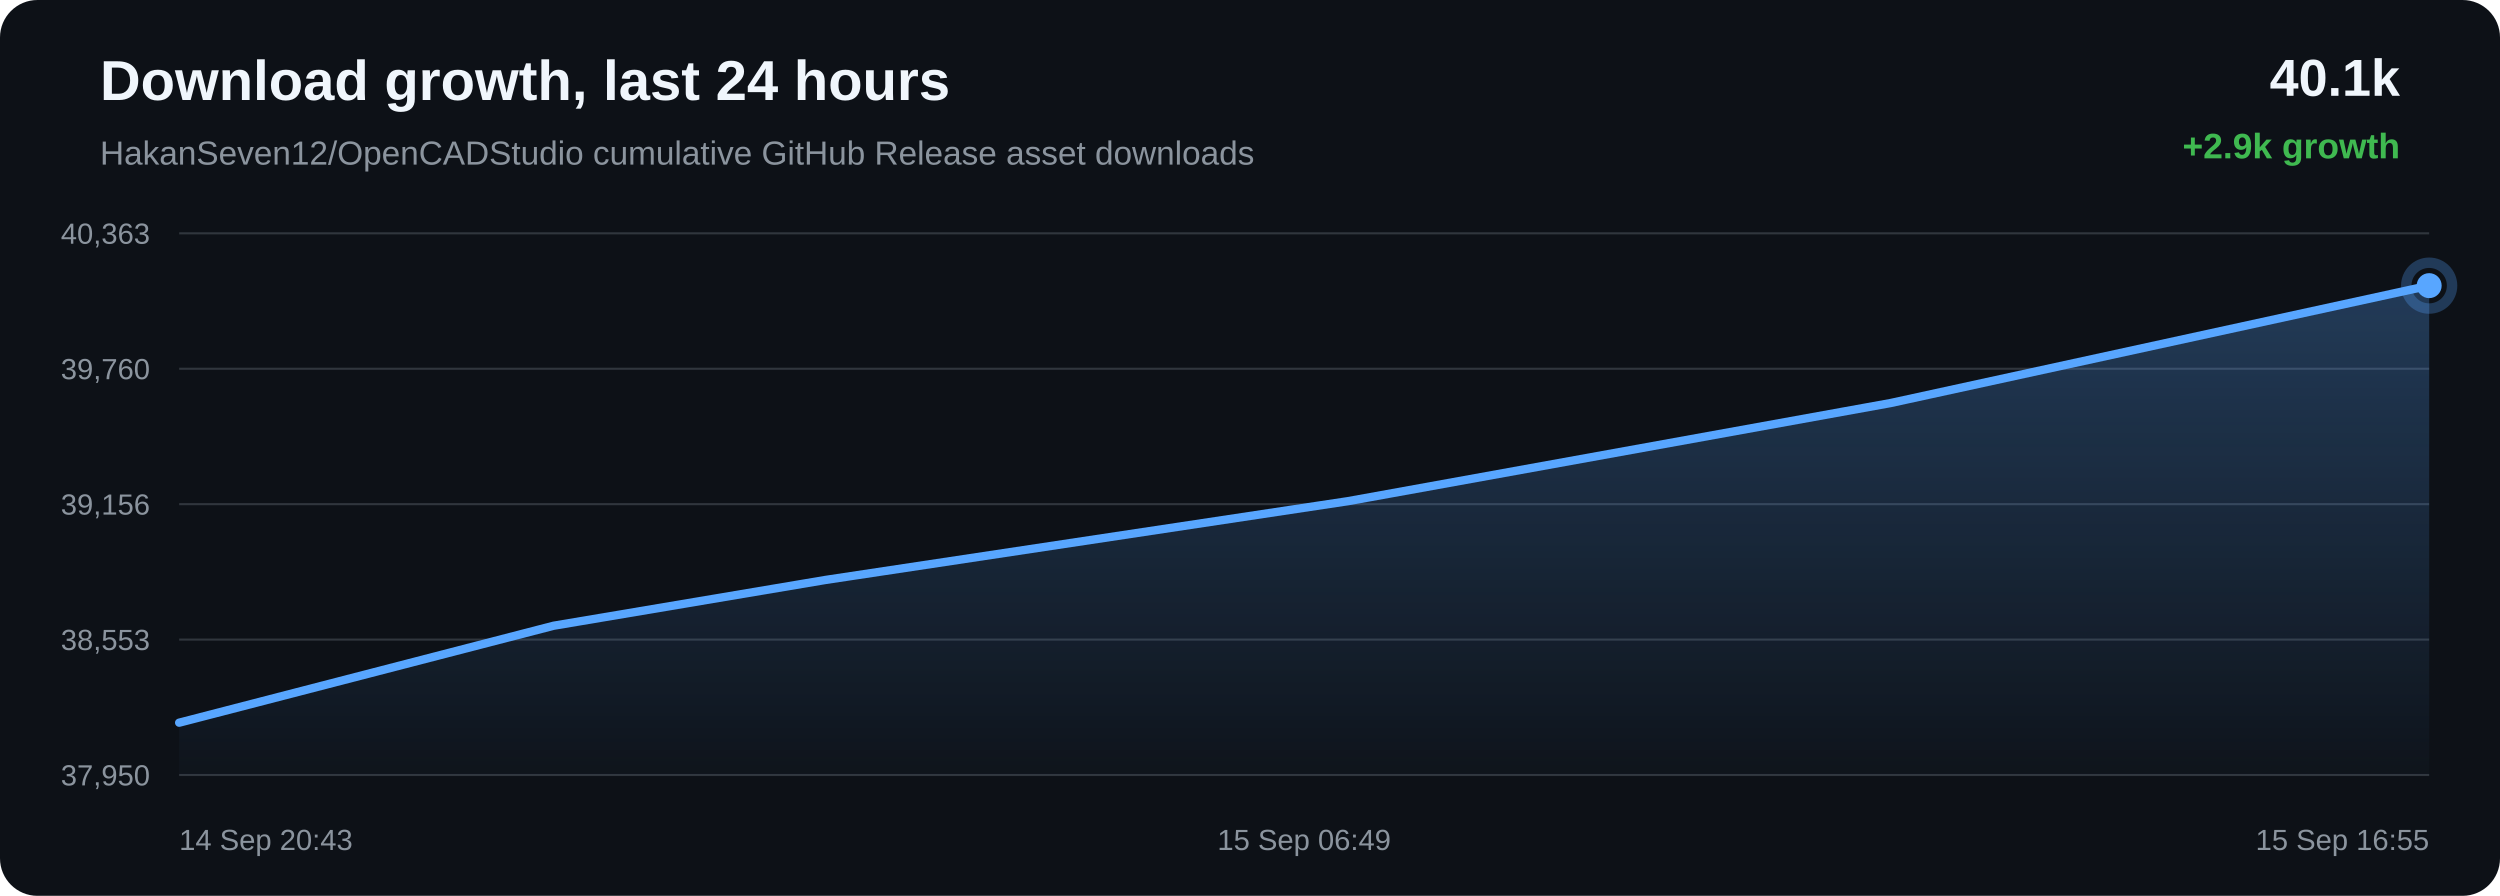
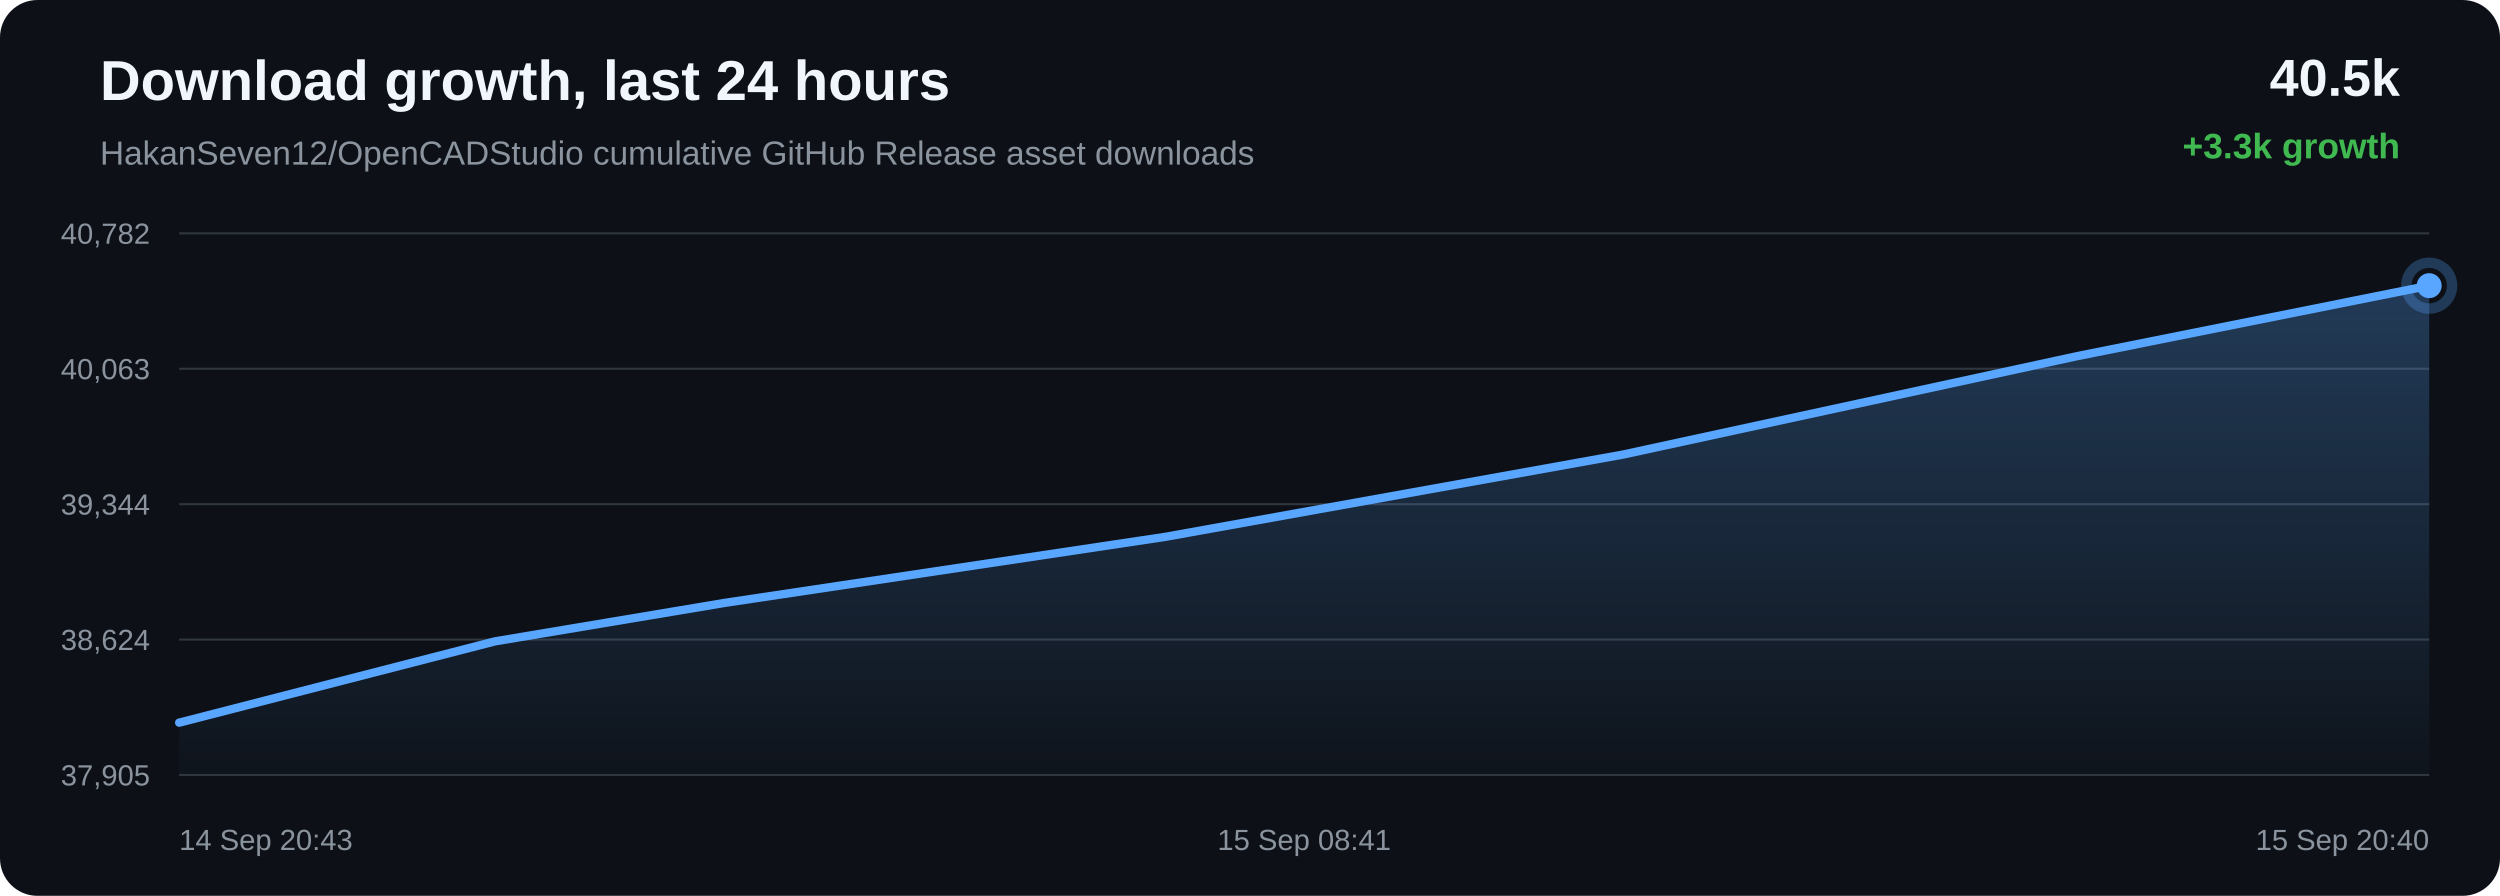
<svg xmlns="http://www.w3.org/2000/svg" width="1200" height="430" viewBox="0 0 1200 430">
  <defs>
    <linearGradient id="area" x1="0" x2="0" y1="0" y2="1">
      <stop offset="0%" stop-color="#58a6ff" stop-opacity="0.28" />
      <stop offset="100%" stop-color="#58a6ff" stop-opacity="0.02" />
    </linearGradient>
  </defs>
  <rect width="100%" height="100%" rx="18" fill="#0d1117" />
  <text x="48" y="48" fill="#f0f6fc" font-family="Arial, sans-serif" font-size="27" font-weight="700">Download growth, last 24 hours</text>
  <text x="48" y="79" fill="#8b949e" font-family="Arial, sans-serif" font-size="16">HakanSeven12/OpenCADStudio cumulative GitHub Release asset downloads</text>
-   <text x="1152" y="46" text-anchor="end" fill="#f0f6fc" font-family="Arial, sans-serif" font-size="25" font-weight="700">40.1k</text>
-   <text x="1152" y="76" text-anchor="end" fill="#3fb950" font-family="Arial, sans-serif" font-size="17" font-weight="700">+2.9k growth</text>
+   <text x="1152" y="46" text-anchor="end" fill="#f0f6fc" font-family="Arial, sans-serif" font-size="25" font-weight="700">40.5k</text>
+   <text x="1152" y="76" text-anchor="end" fill="#3fb950" font-family="Arial, sans-serif" font-size="17" font-weight="700">+3.3k growth</text>
  <line x1="86" y1="112.00" x2="1166" y2="112.00" stroke="#30363d" stroke-width="1" />
  <line x1="86" y1="177.00" x2="1166" y2="177.00" stroke="#30363d" stroke-width="1" />
  <line x1="86" y1="242.00" x2="1166" y2="242.00" stroke="#30363d" stroke-width="1" />
  <line x1="86" y1="307.00" x2="1166" y2="307.00" stroke="#30363d" stroke-width="1" />
  <line x1="86" y1="372.00" x2="1166" y2="372.00" stroke="#30363d" stroke-width="1" />
-   <text x="72" y="117.00" text-anchor="end" fill="#8b949e" font-family="Arial, sans-serif" font-size="14">40,363</text>
-   <text x="72" y="182.00" text-anchor="end" fill="#8b949e" font-family="Arial, sans-serif" font-size="14">39,760</text>
-   <text x="72" y="247.00" text-anchor="end" fill="#8b949e" font-family="Arial, sans-serif" font-size="14">39,156</text>
-   <text x="72" y="312.00" text-anchor="end" fill="#8b949e" font-family="Arial, sans-serif" font-size="14">38,553</text>
-   <text x="72" y="377.00" text-anchor="end" fill="#8b949e" font-family="Arial, sans-serif" font-size="14">37,950</text>
-   <path d="M 86.00 346.89 L 265.74 300.35 L 396.27 278.37 L 647.10 240.55 L 907.48 193.46 L 1166.00 137.11 L 1166.00 372.00 L 86.00 372.00 Z" fill="url(#area)" />
-   <path d="M 86.00 346.89 L 265.74 300.35 L 396.27 278.37 L 647.10 240.55 L 907.48 193.46 L 1166.00 137.11" fill="none" stroke="#58a6ff" stroke-width="4" stroke-linecap="round" stroke-linejoin="round" />
-   <circle cx="1166.00" cy="137.11" r="6" fill="#58a6ff" />
-   <circle cx="1166.00" cy="137.11" r="11" fill="none" stroke="#58a6ff" stroke-opacity="0.28" stroke-width="5" />
+   <text x="72" y="117.00" text-anchor="end" fill="#8b949e" font-family="Arial, sans-serif" font-size="14">40,782</text>
+   <text x="72" y="182.00" text-anchor="end" fill="#8b949e" font-family="Arial, sans-serif" font-size="14">40,063</text>
+   <text x="72" y="247.00" text-anchor="end" fill="#8b949e" font-family="Arial, sans-serif" font-size="14">39,344</text>
+   <text x="72" y="312.00" text-anchor="end" fill="#8b949e" font-family="Arial, sans-serif" font-size="14">38,624</text>
+   <text x="72" y="377.00" text-anchor="end" fill="#8b949e" font-family="Arial, sans-serif" font-size="14">37,905</text>
+   <path d="M 86.00 346.88 L 237.63 307.84 L 347.76 289.40 L 559.37 257.68 L 779.04 218.19 L 997.15 170.92 L 1166.00 137.12 L 1166.00 372.00 L 86.00 372.00 Z" fill="url(#area)" />
+   <path d="M 86.00 346.88 L 237.63 307.84 L 347.76 289.40 L 559.37 257.68 L 779.04 218.19 L 997.15 170.92 L 1166.00 137.12" fill="none" stroke="#58a6ff" stroke-width="4" stroke-linecap="round" stroke-linejoin="round" />
+   <circle cx="1166.00" cy="137.12" r="6" fill="#58a6ff" />
+   <circle cx="1166.00" cy="137.12" r="11" fill="none" stroke="#58a6ff" stroke-opacity="0.28" stroke-width="5" />
  <text x="86.00" y="408" text-anchor="start" fill="#8b949e" font-family="Arial, sans-serif" font-size="14">14 Sep 20:43</text>
-   <text x="626.00" y="408" text-anchor="middle" fill="#8b949e" font-family="Arial, sans-serif" font-size="14">15 Sep 06:49</text>
-   <text x="1166.00" y="408" text-anchor="end" fill="#8b949e" font-family="Arial, sans-serif" font-size="14">15 Sep 16:55</text>
+   <text x="626.00" y="408" text-anchor="middle" fill="#8b949e" font-family="Arial, sans-serif" font-size="14">15 Sep 08:41</text>
+   <text x="1166.00" y="408" text-anchor="end" fill="#8b949e" font-family="Arial, sans-serif" font-size="14">15 Sep 20:40</text>
</svg>
